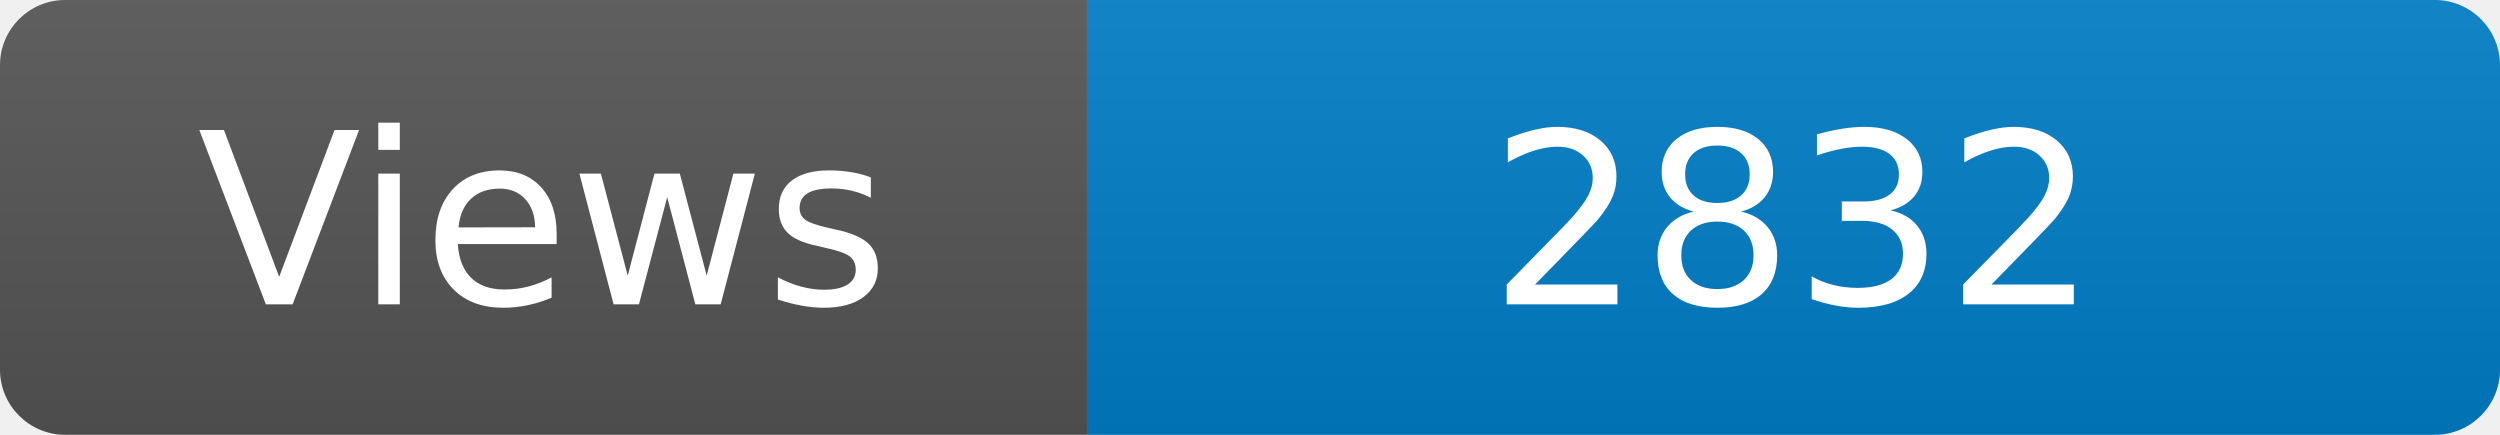
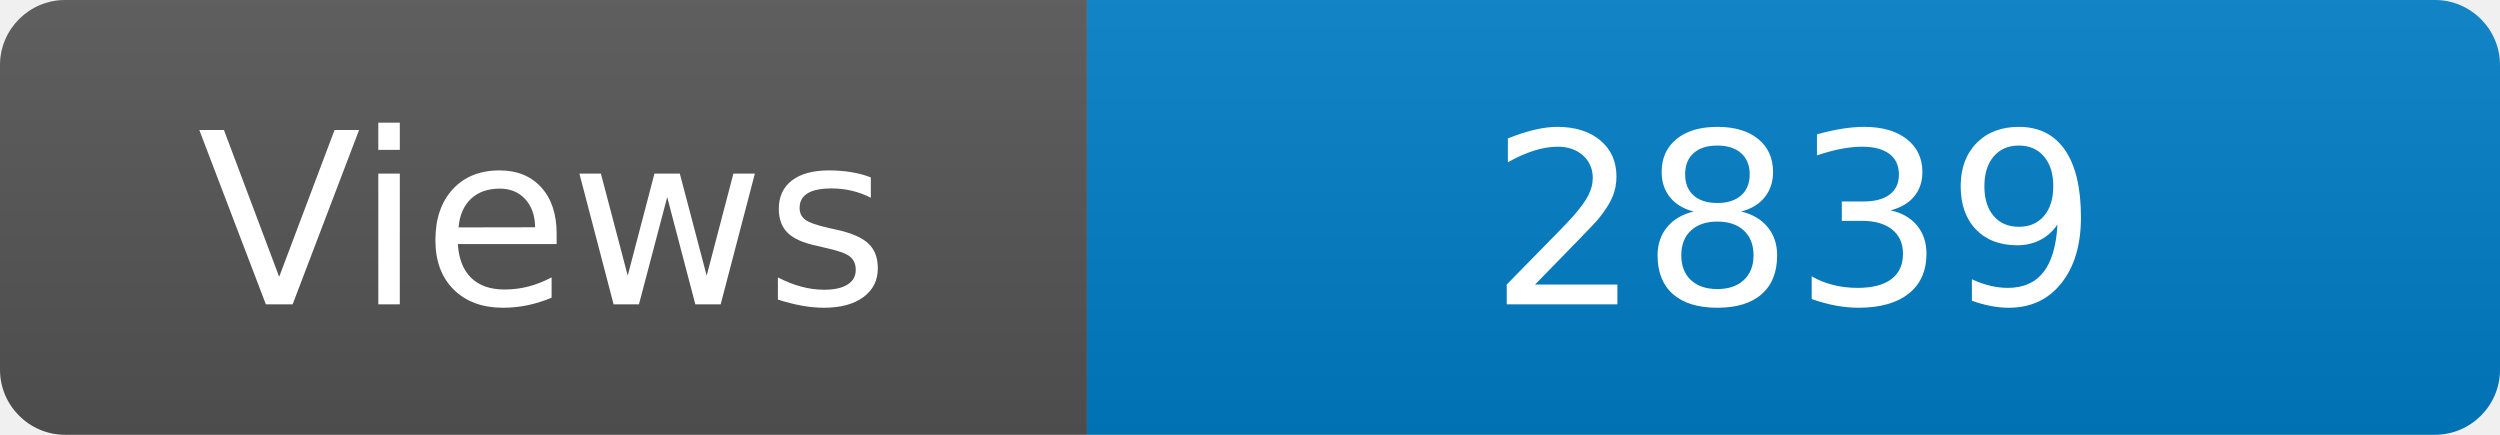
<svg xmlns="http://www.w3.org/2000/svg" width="115" height="20" role="img" aria-label="Maintained?: yes">
  <linearGradient id="s" x2="0" y2="100%">
    <stop offset="0" stop-color="#bbb" stop-opacity=".1" />
    <stop offset="1" stop-opacity=".1" />
  </linearGradient>
  <clipPath id="r">
    <rect width="115" height="20" rx="3" fill="#fff" />
  </clipPath>
  <g clip-path="url(#r)">
    <rect width="50" height="20" fill="#555" />
    <rect x="50" width="160" height="20" fill="#007ec6" />
    <rect width="115" height="20" fill="url(#s)" />
  </g>
  <g fill="#fff" text-anchor="middle" font-family="Verdana,Geneva,DejaVu Sans,sans-serif" font-size="110">
    <text x="250" y="140" transform="scale(.1)" fill="#fff">Views</text>
-     <text x="825" y="140" transform="scale(.1)" fill="#fff">2832</text>
+     <text x="825" y="140" transform="scale(.1)" fill="#fff">2839</text>
  </g>
</svg>
